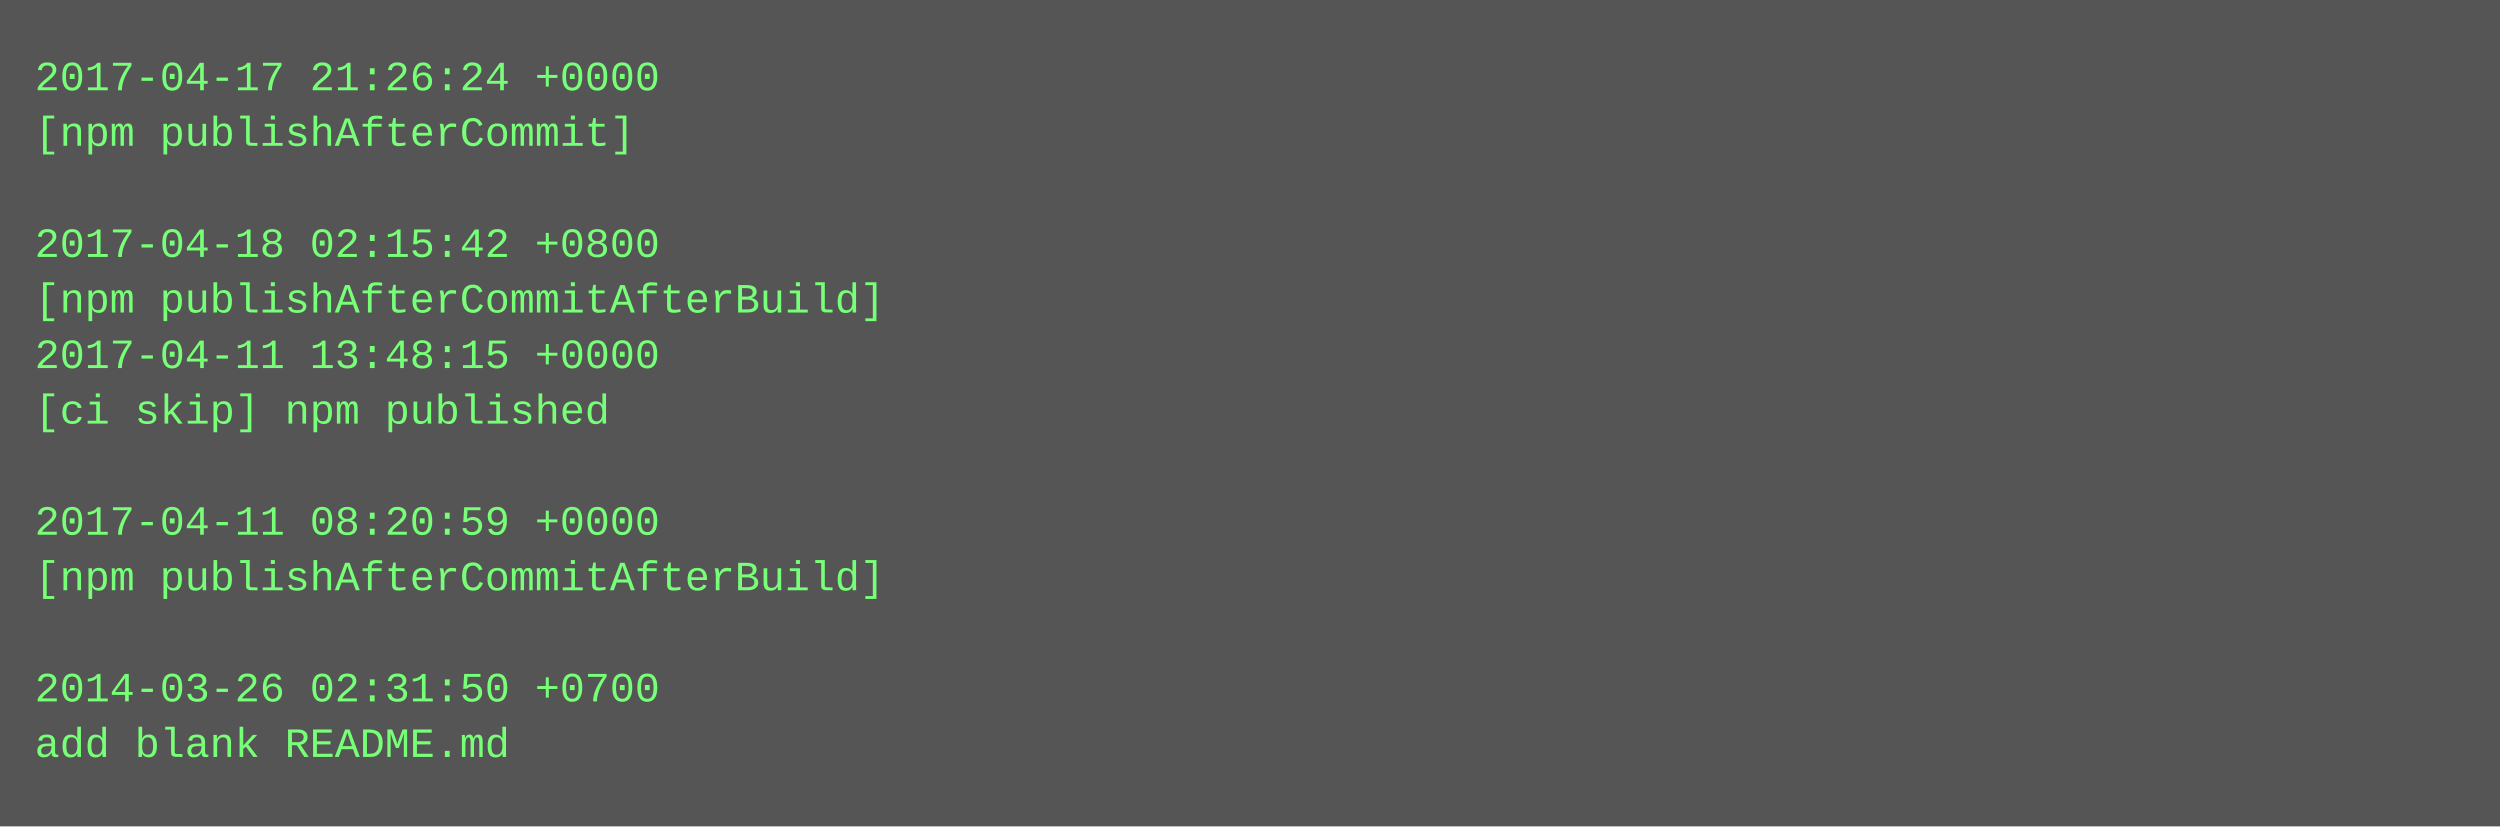
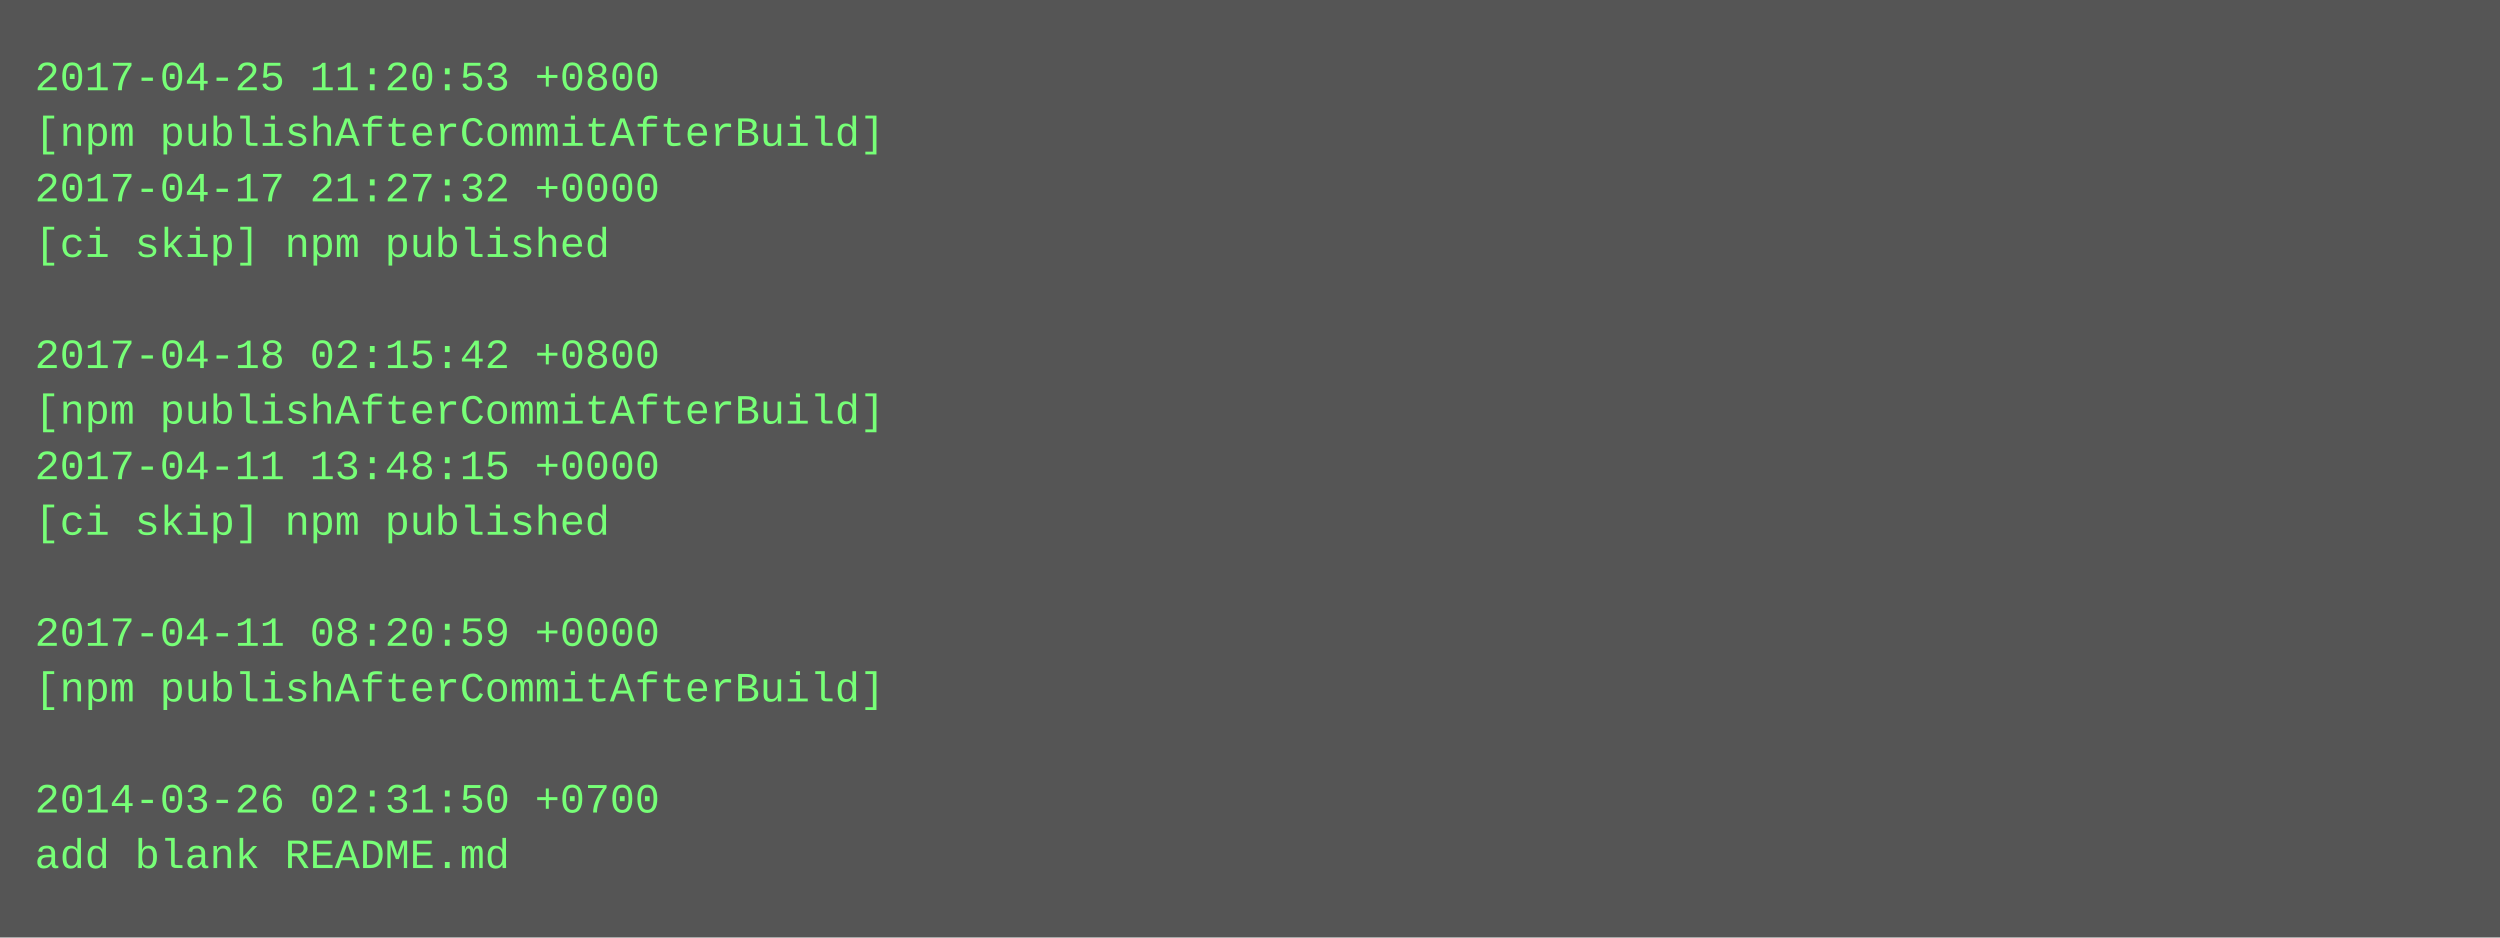
- <svg xmlns="http://www.w3.org/2000/svg" height="238" width="720">
-   <rect height="238" fill="#555" width="720" />
+ <svg xmlns="http://www.w3.org/2000/svg" height="270" width="720">
+   <rect height="270" fill="#555" width="720" />
  <text fill="#7f7" font-family="Courier New" font-size="12" xml:space="preserve">
-     <tspan x="10" y="26">2017-04-17 21:26:24 +0000</tspan>
-     <tspan x="10" y="42">[npm publishAfterCommit]</tspan>
-     <tspan x="10" y="58" />
-     <tspan x="10" y="74">2017-04-18 02:15:42 +0800</tspan>
-     <tspan x="10" y="90">[npm publishAfterCommitAfterBuild]</tspan>
-     <tspan x="10" y="106">2017-04-11 13:48:15 +0000</tspan>
-     <tspan x="10" y="122">[ci skip] npm published</tspan>
-     <tspan x="10" y="138" />
-     <tspan x="10" y="154">2017-04-11 08:20:59 +0000</tspan>
-     <tspan x="10" y="170">[npm publishAfterCommitAfterBuild]</tspan>
-     <tspan x="10" y="186" />
-     <tspan x="10" y="202">2014-03-26 02:31:50 +0700</tspan>
-     <tspan x="10" y="218">add blank README.md</tspan>
+     <tspan x="10" y="26">2017-04-25 11:20:53 +0800</tspan>
+     <tspan x="10" y="42">[npm publishAfterCommitAfterBuild]</tspan>
+     <tspan x="10" y="58">2017-04-17 21:27:32 +0000</tspan>
+     <tspan x="10" y="74">[ci skip] npm published</tspan>
+     <tspan x="10" y="90" />
+     <tspan x="10" y="106">2017-04-18 02:15:42 +0800</tspan>
+     <tspan x="10" y="122">[npm publishAfterCommitAfterBuild]</tspan>
+     <tspan x="10" y="138">2017-04-11 13:48:15 +0000</tspan>
+     <tspan x="10" y="154">[ci skip] npm published</tspan>
+     <tspan x="10" y="170" />
+     <tspan x="10" y="186">2017-04-11 08:20:59 +0000</tspan>
+     <tspan x="10" y="202">[npm publishAfterCommitAfterBuild]</tspan>
+     <tspan x="10" y="218" />
+     <tspan x="10" y="234">2014-03-26 02:31:50 +0700</tspan>
+     <tspan x="10" y="250">add blank README.md</tspan>
  </text>
</svg>
